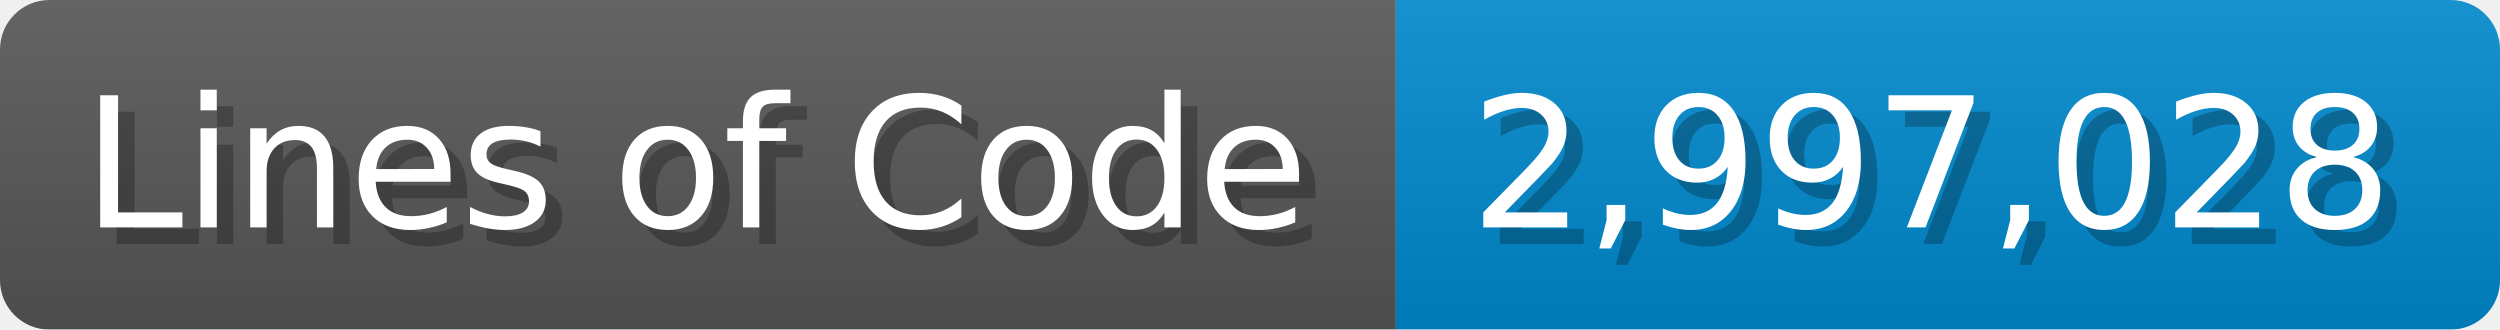
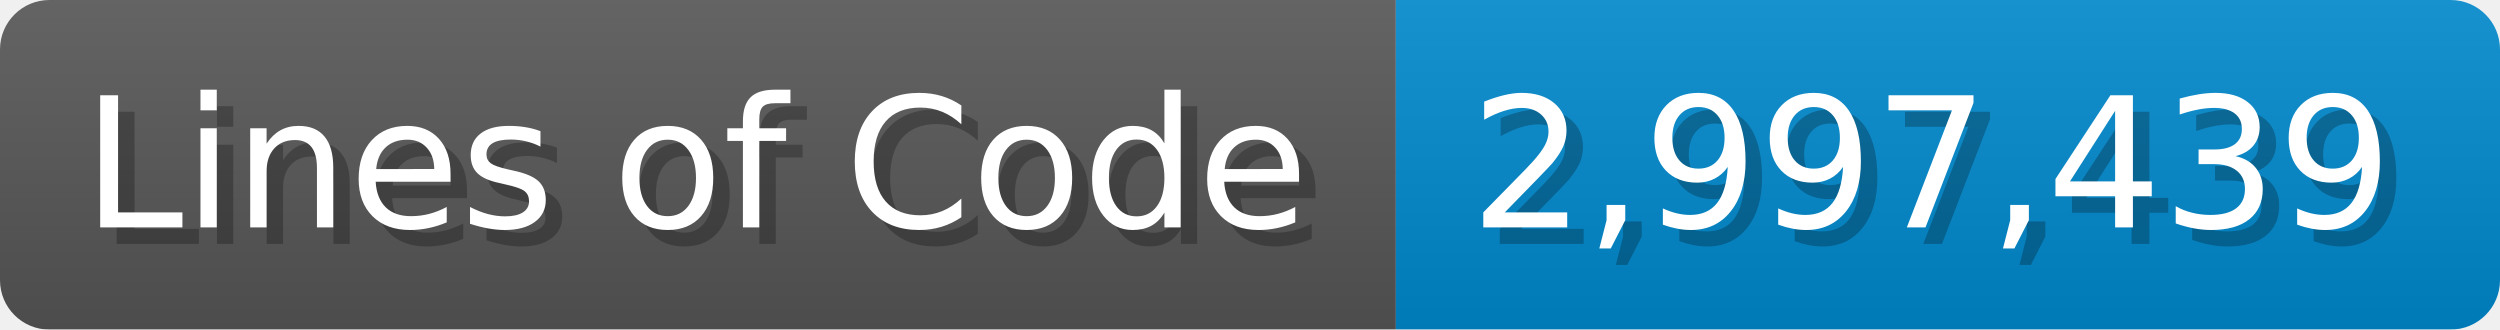
<svg xmlns="http://www.w3.org/2000/svg" width="151.7" height="20" viewBox="0 0 1517 200">
  <linearGradient id="a" x2="0" y2="100%">
    <stop offset="0" stop-opacity=".1" stop-color="#EEE" />
    <stop offset="1" stop-opacity=".1" />
  </linearGradient>
  <mask id="m">
    <rect width="1517" height="200" rx="30" fill="#FFF" />
  </mask>
  <g mask="url(#m)">
    <rect width="847" height="200" fill="#555" />
    <rect width="670" height="200" fill="#08C" x="847" />
    <rect width="1517" height="200" fill="url(#a)" />
  </g>
  <g fill="#fff" text-anchor="start" font-family="Verdana,DejaVu Sans,sans-serif" font-size="110">
    <text x="60" y="148" textLength="747" fill="#000" opacity="0.25">Lines of Code</text>
    <text x="50" y="138" textLength="747">Lines of Code</text>
-     <text x="902" y="148" textLength="570" fill="#000" opacity="0.25">2,997,028</text>
-     <text x="892" y="138" textLength="570">2,997,028</text>
+     <text x="902" y="148" textLength="570" fill="#000" opacity="0.25">2,997,439</text>
+     <text x="892" y="138" textLength="570">2,997,439</text>
  </g>
</svg>
